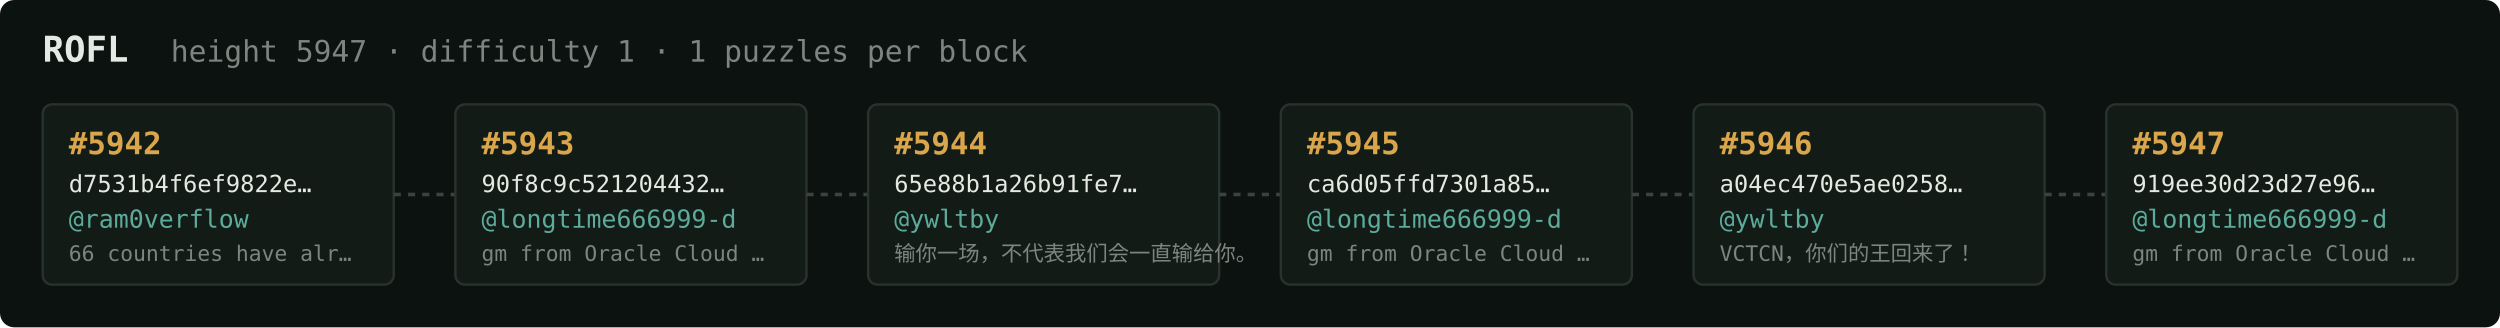
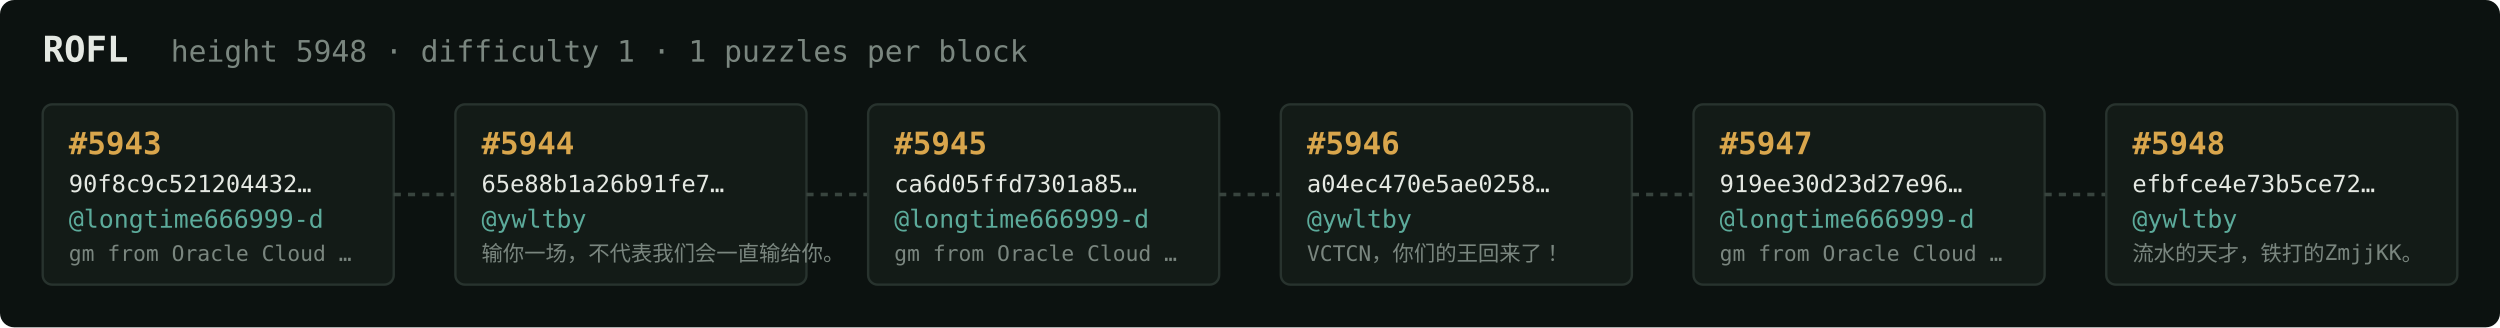
<svg xmlns="http://www.w3.org/2000/svg" width="1054" height="138" viewBox="0 0 1054 138" font-family="ui-monospace,SFMono-Regular,Menlo,monospace">
  <rect fill="#0c1210" width="1054" height="138" rx="6" />
  <text x="18" y="26" fill="#e5e9e3" font-size="15" font-weight="700">ROFL</text>
-   <text x="72" y="26" fill="#7a867f" font-size="12.5">height 5947 · difficulty 1 · 1 puzzles per block</text>
+   <text x="72" y="26" fill="#7a867f" font-size="12.5">height 5948 · difficulty 1 · 1 puzzles per block</text>
  <rect x="18" y="44" width="148" height="76" rx="4" fill="#131b17" stroke="#28332e" stroke-width="1" />
-   <text x="29" y="65" fill="#d9a64c" font-size="13" font-weight="700">#5942</text>
-   <text x="29" y="81" fill="#e5e9e3" font-size="10">d7531b4f6ef9822e…</text>
-   <text x="29" y="96" fill="#5cab9b" font-size="10.5">@ram0verflow</text>
-   <text x="29" y="110" fill="#7a867f" font-size="9">66 countries have alr…</text>
+   <text x="29" y="65" fill="#d9a64c" font-size="13" font-weight="700">#5943</text>
+   <text x="29" y="81" fill="#e5e9e3" font-size="10">90f8c9c521204432…</text>
+   <text x="29" y="96" fill="#5cab9b" font-size="10.5">@longtime666999-d</text>
+   <text x="29" y="110" fill="#7a867f" font-size="9">gm from Oracle Cloud …</text>
  <line x1="166" y1="82.0" x2="192" y2="82.0" stroke="#38443e" stroke-width="1.5" stroke-dasharray="3 3" />
  <rect x="192" y="44" width="148" height="76" rx="4" fill="#131b17" stroke="#28332e" stroke-width="1" />
-   <text x="203" y="65" fill="#d9a64c" font-size="13" font-weight="700">#5943</text>
-   <text x="203" y="81" fill="#e5e9e3" font-size="10">90f8c9c521204432…</text>
-   <text x="203" y="96" fill="#5cab9b" font-size="10.5">@longtime666999-d</text>
-   <text x="203" y="110" fill="#7a867f" font-size="9">gm from Oracle Cloud …</text>
+   <text x="203" y="65" fill="#d9a64c" font-size="13" font-weight="700">#5944</text>
+   <text x="203" y="81" fill="#e5e9e3" font-size="10">65e88b1a26b91fe7…</text>
+   <text x="203" y="96" fill="#5cab9b" font-size="10.5">@ywltby</text>
+   <text x="203" y="110" fill="#7a867f" font-size="9">输你一场，不代表我们会一直输给你。</text>
  <line x1="340" y1="82.0" x2="366" y2="82.0" stroke="#38443e" stroke-width="1.5" stroke-dasharray="3 3" />
  <rect x="366" y="44" width="148" height="76" rx="4" fill="#131b17" stroke="#28332e" stroke-width="1" />
-   <text x="377" y="65" fill="#d9a64c" font-size="13" font-weight="700">#5944</text>
-   <text x="377" y="81" fill="#e5e9e3" font-size="10">65e88b1a26b91fe7…</text>
-   <text x="377" y="96" fill="#5cab9b" font-size="10.5">@ywltby</text>
-   <text x="377" y="110" fill="#7a867f" font-size="9">输你一场，不代表我们会一直输给你。</text>
+   <text x="377" y="65" fill="#d9a64c" font-size="13" font-weight="700">#5945</text>
+   <text x="377" y="81" fill="#e5e9e3" font-size="10">ca6d05ffd7301a85…</text>
+   <text x="377" y="96" fill="#5cab9b" font-size="10.5">@longtime666999-d</text>
+   <text x="377" y="110" fill="#7a867f" font-size="9">gm from Oracle Cloud …</text>
  <line x1="514" y1="82.0" x2="540" y2="82.0" stroke="#38443e" stroke-width="1.5" stroke-dasharray="3 3" />
  <rect x="540" y="44" width="148" height="76" rx="4" fill="#131b17" stroke="#28332e" stroke-width="1" />
-   <text x="551" y="65" fill="#d9a64c" font-size="13" font-weight="700">#5945</text>
-   <text x="551" y="81" fill="#e5e9e3" font-size="10">ca6d05ffd7301a85…</text>
-   <text x="551" y="96" fill="#5cab9b" font-size="10.5">@longtime666999-d</text>
-   <text x="551" y="110" fill="#7a867f" font-size="9">gm from Oracle Cloud …</text>
+   <text x="551" y="65" fill="#d9a64c" font-size="13" font-weight="700">#5946</text>
+   <text x="551" y="81" fill="#e5e9e3" font-size="10">a04ec470e5ae0258…</text>
+   <text x="551" y="96" fill="#5cab9b" font-size="10.5">@ywltby</text>
+   <text x="551" y="110" fill="#7a867f" font-size="9">VCTCN，你们的王回来了！</text>
  <line x1="688" y1="82.0" x2="714" y2="82.0" stroke="#38443e" stroke-width="1.5" stroke-dasharray="3 3" />
  <rect x="714" y="44" width="148" height="76" rx="4" fill="#131b17" stroke="#28332e" stroke-width="1" />
-   <text x="725" y="65" fill="#d9a64c" font-size="13" font-weight="700">#5946</text>
-   <text x="725" y="81" fill="#e5e9e3" font-size="10">a04ec470e5ae0258…</text>
-   <text x="725" y="96" fill="#5cab9b" font-size="10.5">@ywltby</text>
-   <text x="725" y="110" fill="#7a867f" font-size="9">VCTCN，你们的王回来了！</text>
+   <text x="725" y="65" fill="#d9a64c" font-size="13" font-weight="700">#5947</text>
+   <text x="725" y="81" fill="#e5e9e3" font-size="10">919ee30d23d27e96…</text>
+   <text x="725" y="96" fill="#5cab9b" font-size="10.5">@longtime666999-d</text>
+   <text x="725" y="110" fill="#7a867f" font-size="9">gm from Oracle Cloud …</text>
  <line x1="862" y1="82.0" x2="888" y2="82.0" stroke="#38443e" stroke-width="1.5" stroke-dasharray="3 3" />
  <rect x="888" y="44" width="148" height="76" rx="4" fill="#131b17" stroke="#28332e" stroke-width="1" />
-   <text x="899" y="65" fill="#d9a64c" font-size="13" font-weight="700">#5947</text>
-   <text x="899" y="81" fill="#e5e9e3" font-size="10">919ee30d23d27e96…</text>
-   <text x="899" y="96" fill="#5cab9b" font-size="10.5">@longtime666999-d</text>
-   <text x="899" y="110" fill="#7a867f" font-size="9">gm from Oracle Cloud …</text>
+   <text x="899" y="65" fill="#d9a64c" font-size="13" font-weight="700">#5948</text>
+   <text x="899" y="81" fill="#e5e9e3" font-size="10">efbfce4e73b5ce72…</text>
+   <text x="899" y="96" fill="#5cab9b" font-size="10.5">@ywltby</text>
+   <text x="899" y="110" fill="#7a867f" font-size="9">流水的天才，铁打的ZmjjKK。</text>
</svg>
